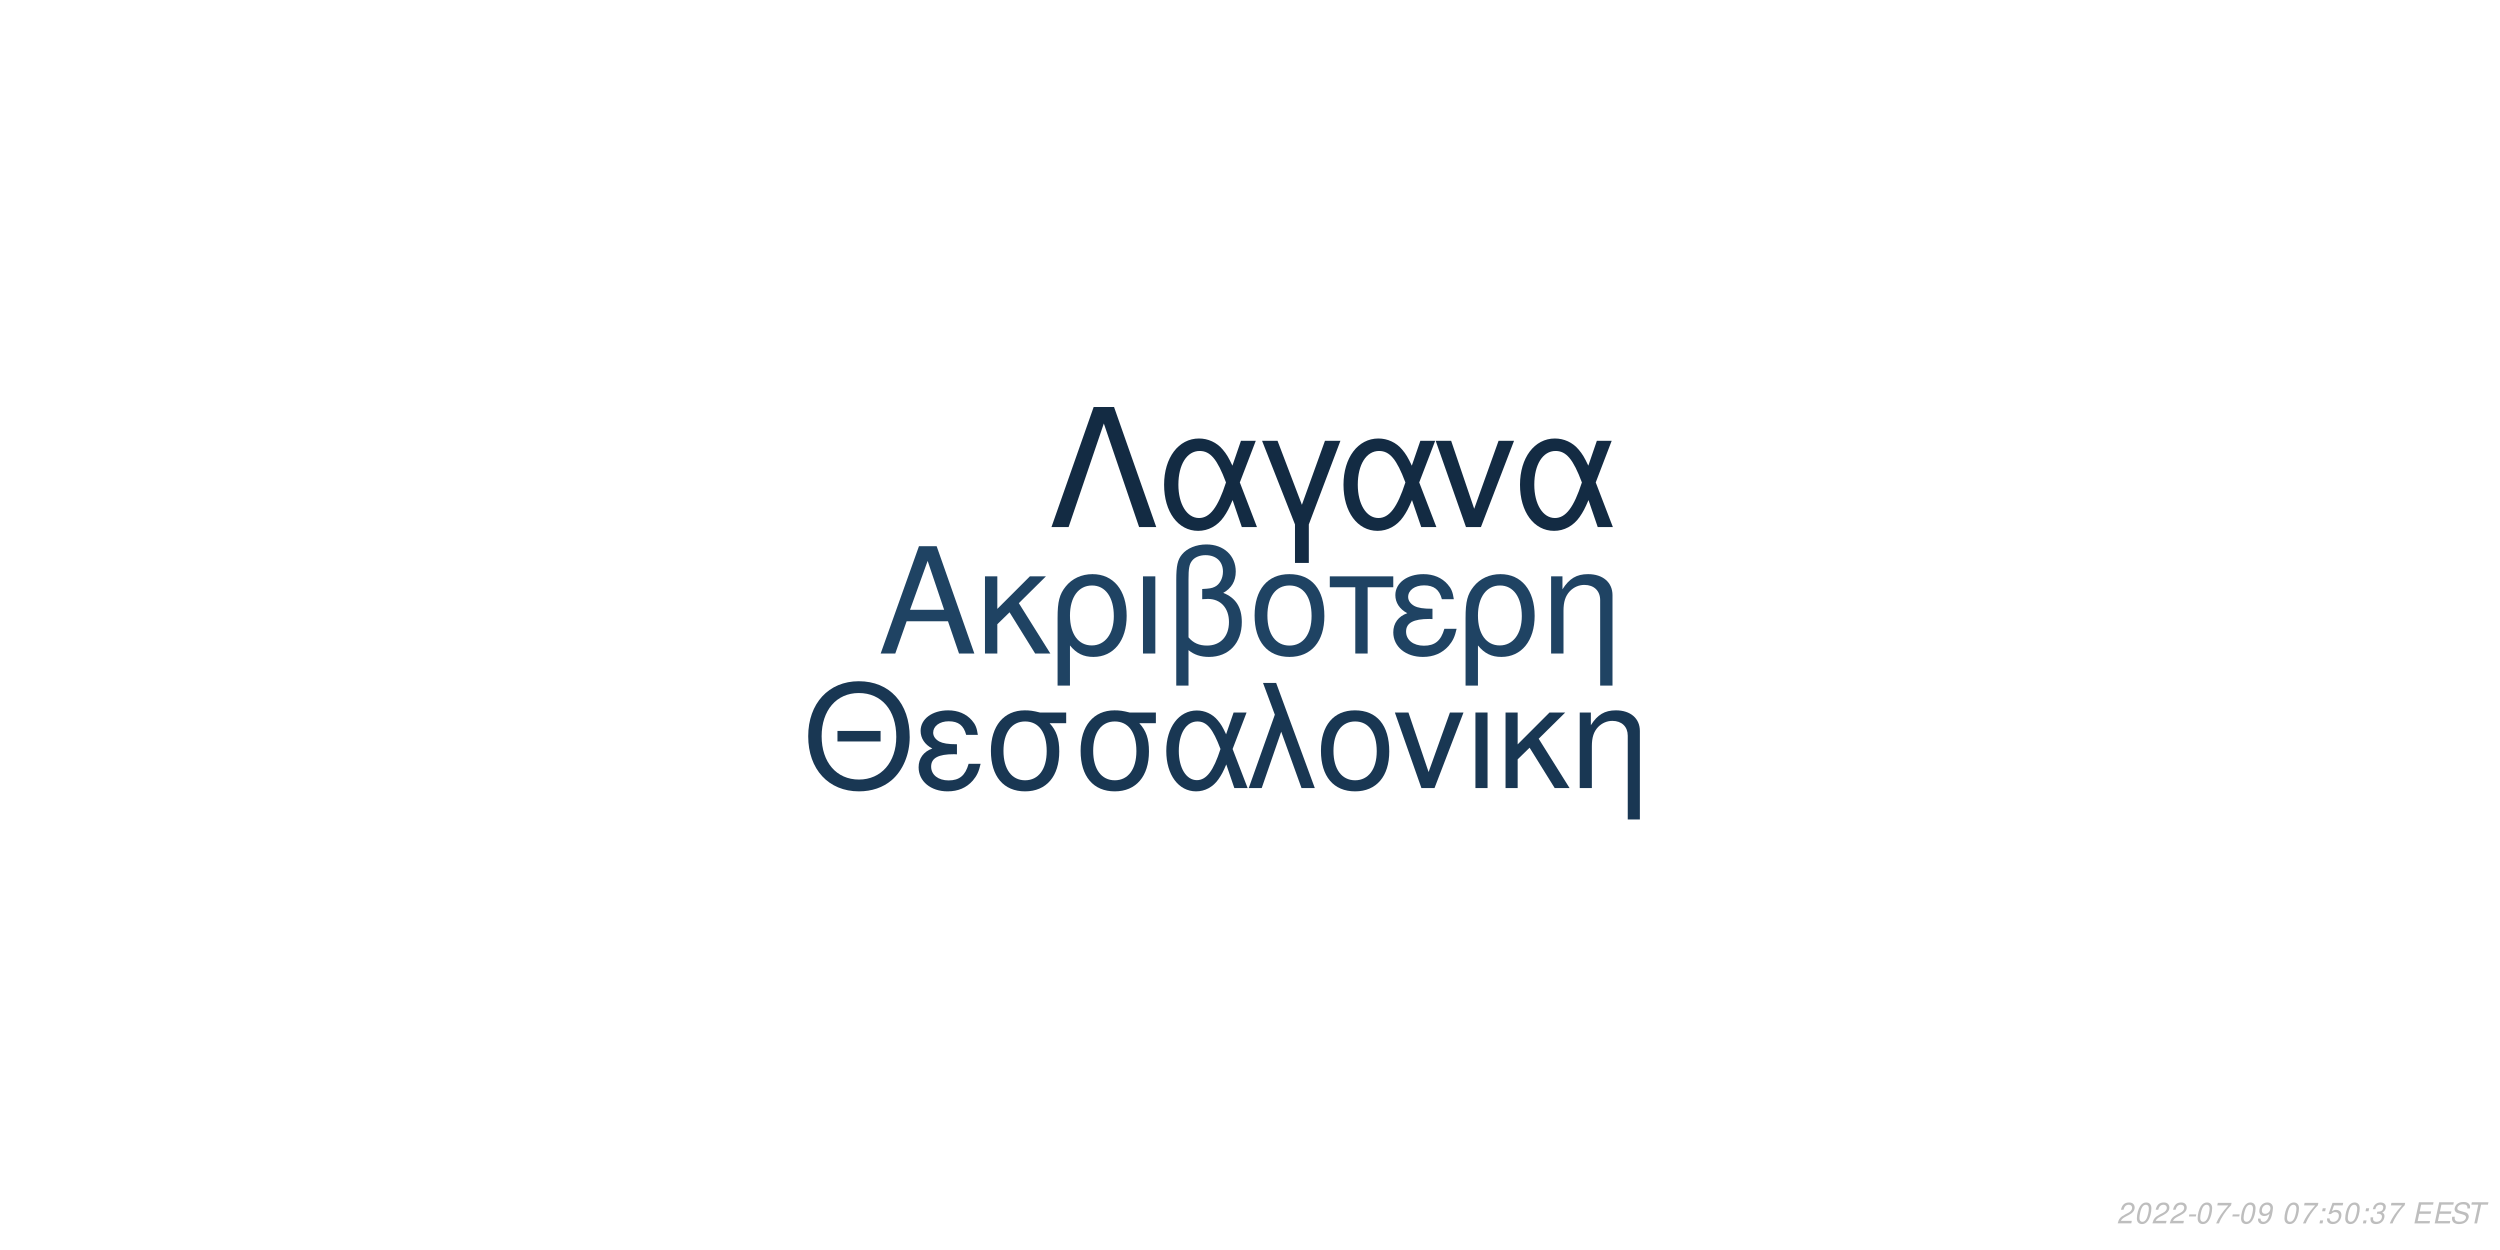
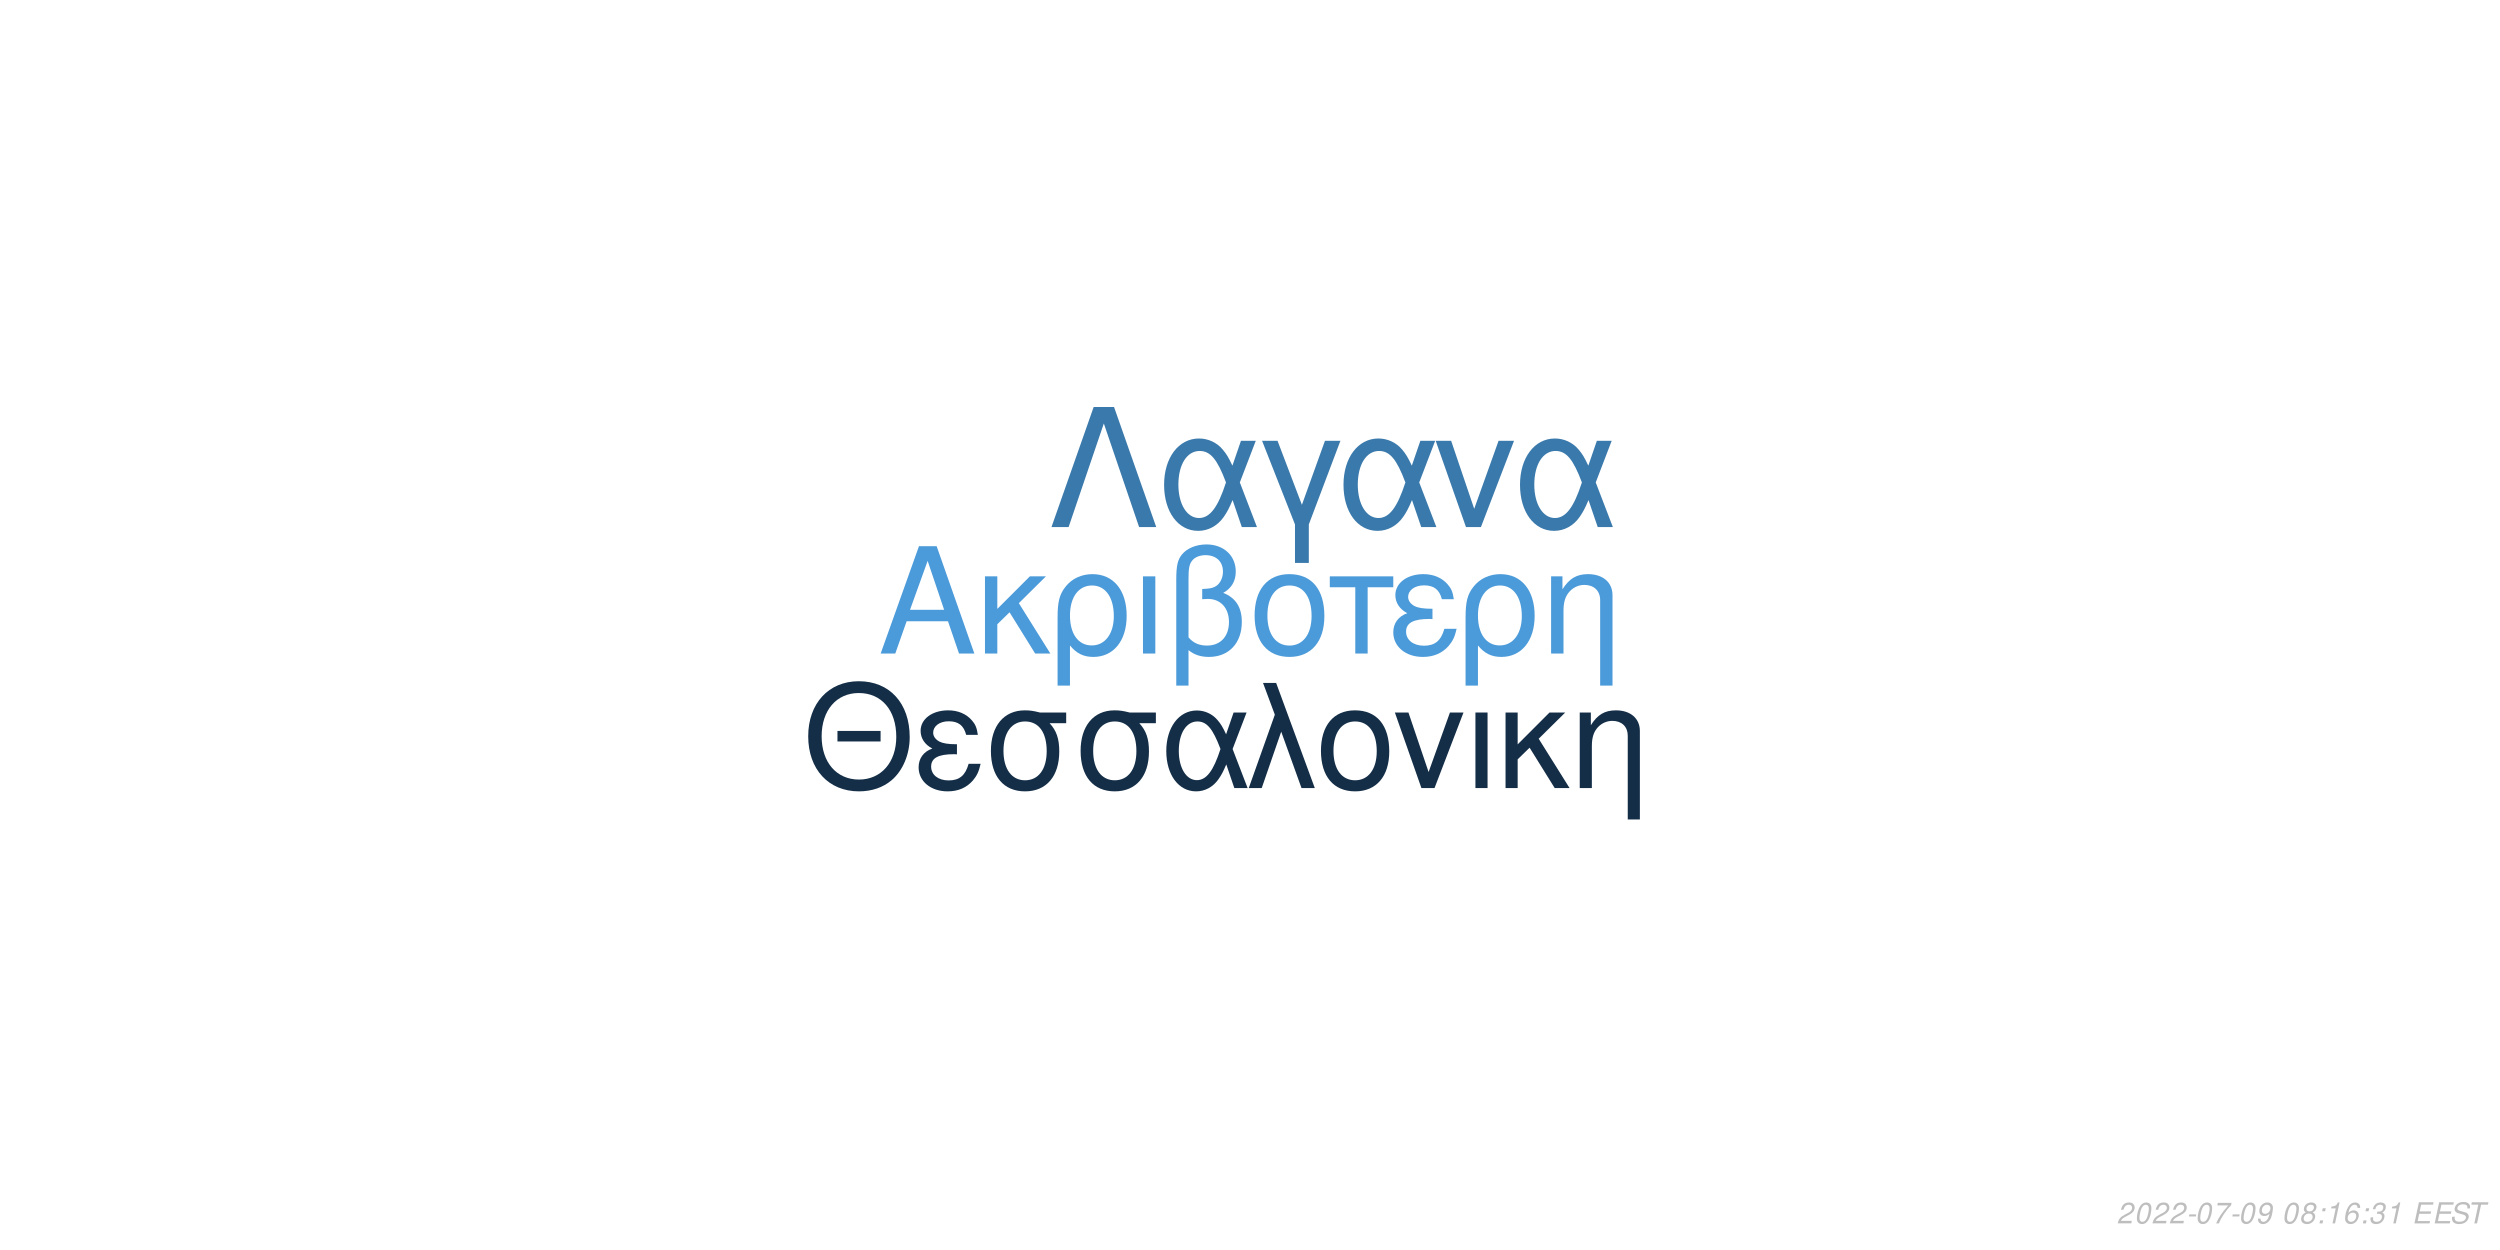
<svg xmlns="http://www.w3.org/2000/svg" xmlns:xlink="http://www.w3.org/1999/xlink" width="864pt" height="432pt" viewBox="0 0 864 432" version="1.1">
  <defs>
    <g>
      <symbol overflow="visible" id="glyph0-0">
        <path style="stroke:none;" d="" />
      </symbol>
      <symbol overflow="visible" id="glyph0-1">
        <path style="stroke:none;" d="M 24.125 -11.141 L 27.938 0 L 33.234 0 L 20.203 -37.094 L 14.094 -37.094 L 0.859 0 L 5.906 0 L 9.828 -11.141 Z M 22.797 -15.109 L 11 -15.109 L 17.094 -32.016 Z M 22.797 -15.109 " />
      </symbol>
      <symbol overflow="visible" id="glyph0-2">
        <path style="stroke:none;" d="M 7.172 -15.422 L 7.172 -26.672 L 2.906 -26.672 L 2.906 0 L 7.172 0 L 7.172 -10.125 L 11.406 -14.25 L 20.25 0 L 25.5 0 L 14.609 -17.406 L 23.969 -26.672 L 18.422 -26.672 Z M 7.172 -15.422 " />
      </symbol>
      <symbol overflow="visible" id="glyph0-3">
        <path style="stroke:none;" d="M 3 11.094 L 7.281 11.094 L 7.281 -2.797 C 9.516 -0.047 11.953 1.172 15.375 1.172 C 22.344 1.172 26.875 -4.422 26.875 -13.031 C 26.875 -21.891 22.297 -27.438 15.062 -27.438 C 11.297 -27.438 7.984 -25.906 5.797 -23.156 C 3.672 -20.516 3 -17.969 3 -12.359 Z M 14.906 -23.516 C 19.547 -23.516 22.438 -19.438 22.438 -12.922 C 22.438 -6.812 19.391 -2.797 14.812 -2.797 C 10.172 -2.797 7.281 -6.766 7.281 -13.125 C 7.281 -19.484 10.234 -23.516 14.906 -23.516 Z M 14.906 -23.516 " />
      </symbol>
      <symbol overflow="visible" id="glyph0-4">
        <path style="stroke:none;" d="M 3.516 0 L 7.781 0 L 7.781 -26.672 L 3.516 -26.672 Z M 3.516 0 " />
      </symbol>
      <symbol overflow="visible" id="glyph0-5">
        <path style="stroke:none;" d="M 4.016 11.094 L 8.25 11.094 L 8.25 -1.172 C 10.172 0.406 12.422 1.172 15.312 1.172 C 22.188 1.172 26.672 -3.609 26.672 -10.891 C 26.672 -15.984 24.578 -19.234 20.25 -20.969 C 23.109 -22.547 24.578 -25.031 24.578 -28.344 C 24.578 -33.844 20.406 -37.703 14.453 -37.703 C 10.938 -37.703 7.734 -36.391 6 -34.25 C 4.484 -32.422 4.016 -30.328 4.016 -25.391 Z M 8.25 -25.656 C 8.25 -29.359 8.5 -30.844 9.469 -32.062 C 10.375 -33.281 12.156 -34 14.094 -34 C 17.812 -34 20.156 -31.812 20.156 -28.297 C 20.156 -25.953 18.984 -23.812 17.297 -23.047 C 16.281 -22.547 15.469 -22.438 12.984 -22.297 L 12.984 -18.781 C 13.734 -18.828 14.344 -18.875 14.969 -18.875 C 19.344 -18.875 22.234 -15.719 22.234 -10.891 C 22.234 -5.906 19.281 -2.75 14.656 -2.75 C 11.953 -2.75 9.922 -3.609 8.25 -5.594 Z M 8.25 -25.656 " />
      </symbol>
      <symbol overflow="visible" id="glyph0-6">
        <path style="stroke:none;" d="M 14.094 -27.438 C 6.562 -27.438 2.094 -22.094 2.094 -13.125 C 2.094 -4.125 6.562 1.172 14.141 1.172 C 21.672 1.172 26.203 -4.172 26.203 -12.922 C 26.203 -22.188 21.828 -27.438 14.094 -27.438 Z M 14.141 -23.516 C 18.938 -23.516 21.781 -19.594 21.781 -12.984 C 21.781 -6.672 18.828 -2.75 14.141 -2.75 C 9.422 -2.75 6.516 -6.672 6.516 -13.125 C 6.516 -19.594 9.422 -23.516 14.141 -23.516 Z M 14.141 -23.516 " />
      </symbol>
      <symbol overflow="visible" id="glyph0-7">
        <path style="stroke:none;" d="M 7.891 0 L 12.156 0 L 12.156 -22.906 L 21.016 -22.906 L 21.016 -26.672 L -0.922 -26.672 L -0.922 -22.906 L 7.891 -22.906 Z M 7.891 0 " />
      </symbol>
      <symbol overflow="visible" id="glyph0-8">
        <path style="stroke:none;" d="M 14.562 -15.469 C 11.344 -15.469 9.562 -15.781 8.297 -16.438 C 6.922 -17.203 6.156 -18.328 6.156 -19.547 C 6.156 -21.891 8.453 -23.562 11.656 -23.562 C 15.062 -23.562 16.953 -22.094 17.812 -18.781 L 21.938 -18.781 C 21.578 -21.266 21.062 -22.5 19.797 -23.922 C 17.812 -26.203 14.906 -27.438 11.453 -27.438 C 5.797 -27.438 1.734 -24.375 1.734 -20.203 C 1.734 -17.609 3.156 -15.375 5.859 -13.938 C 2.797 -12.875 1.016 -10.484 1.016 -7.328 C 1.016 -2.391 5.297 1.172 11.25 1.172 C 14.969 1.172 17.906 -0.109 20.156 -2.641 C 21.578 -4.328 22.297 -5.797 22.906 -8.547 L 18.672 -8.547 C 17.5 -4.422 15.422 -2.703 11.609 -2.703 C 7.938 -2.703 5.438 -4.688 5.438 -7.578 C 5.438 -10.578 7.938 -11.953 13.484 -11.953 C 13.641 -11.953 14.094 -11.953 14.562 -11.906 Z M 14.562 -15.469 " />
      </symbol>
      <symbol overflow="visible" id="glyph0-9">
        <path style="stroke:none;" d="M 3.562 -26.672 L 3.562 0 L 7.844 0 L 7.844 -14.703 C 7.844 -17.906 8.5 -19.891 10.031 -21.531 C 11.406 -22.953 13.188 -23.719 15.062 -23.719 C 18.375 -23.719 20.516 -21.672 20.516 -18.469 L 20.516 11.094 L 24.781 11.094 L 24.781 -20.156 C 24.781 -24.578 21.469 -27.438 16.328 -27.438 C 12.359 -27.438 9.828 -25.906 7.484 -22.188 L 7.484 -26.672 Z M 3.562 -26.672 " />
      </symbol>
      <symbol overflow="visible" id="glyph1-0">
        <path style="stroke:none;" d="" />
      </symbol>
      <symbol overflow="visible" id="glyph1-1">
        <path style="stroke:none;" d="M 26.859 -19.734 L 11.953 -19.734 L 11.953 -16.094 L 26.859 -16.094 Z M 19.328 -36.922 C 8.922 -36.922 1.844 -29.25 1.844 -17.891 C 1.844 -6.484 8.875 1.141 19.391 1.141 C 23.812 1.141 27.703 -0.203 30.641 -2.688 C 34.578 -6.031 36.922 -11.656 36.922 -17.594 C 36.922 -29.297 30 -36.922 19.328 -36.922 Z M 19.328 -32.844 C 27.203 -32.844 32.281 -26.906 32.281 -17.688 C 32.281 -8.922 27.062 -2.938 19.391 -2.938 C 11.609 -2.938 6.484 -8.922 6.484 -17.891 C 6.484 -26.859 11.609 -32.844 19.328 -32.844 Z M 19.328 -32.844 " />
      </symbol>
      <symbol overflow="visible" id="glyph1-2">
        <path style="stroke:none;" d="M 14.25 -15.141 C 11.109 -15.141 9.375 -15.453 8.125 -16.094 C 6.781 -16.844 6.031 -17.938 6.031 -19.141 C 6.031 -21.422 8.266 -23.078 11.406 -23.078 C 14.75 -23.078 16.594 -21.625 17.438 -18.391 L 21.469 -18.391 C 21.125 -20.828 20.625 -22.031 19.391 -23.422 C 17.438 -25.656 14.594 -26.859 11.219 -26.859 C 5.688 -26.859 1.688 -23.875 1.688 -19.781 C 1.688 -17.234 3.094 -15.047 5.734 -13.656 C 2.734 -12.609 1 -10.266 1 -7.172 C 1 -2.344 5.188 1.141 11.016 1.141 C 14.656 1.141 17.547 -0.094 19.734 -2.594 C 21.125 -4.234 21.828 -5.688 22.422 -8.375 L 18.281 -8.375 C 17.141 -4.328 15.094 -2.641 11.359 -2.641 C 7.766 -2.641 5.328 -4.578 5.328 -7.422 C 5.328 -10.359 7.766 -11.703 13.203 -11.703 C 13.359 -11.703 13.797 -11.703 14.25 -11.656 Z M 14.25 -15.141 " />
      </symbol>
      <symbol overflow="visible" id="glyph1-3">
        <path style="stroke:none;" d="M 29 -26.109 L 19.938 -26.109 C 17.594 -26.703 16.438 -26.859 14.703 -26.859 C 7.469 -26.859 2.984 -21.469 2.984 -12.859 C 2.984 -4.031 7.375 1.141 14.797 1.141 C 22.172 1.141 26.609 -4.078 26.609 -12.656 C 26.609 -17.047 25.656 -19.828 23.266 -22.422 L 29 -22.422 Z M 14.797 -23.016 C 19.531 -23.016 22.266 -19.234 22.266 -12.75 C 22.266 -6.531 19.438 -2.688 14.797 -2.688 C 10.172 -2.688 7.328 -6.531 7.328 -12.859 C 7.328 -19.188 10.172 -23.016 14.797 -23.016 Z M 14.797 -23.016 " />
      </symbol>
      <symbol overflow="visible" id="glyph1-4">
        <path style="stroke:none;" d="M 29.344 -26.109 L 24.859 -26.109 L 22.266 -18.578 C 21.125 -21.031 20.484 -22.125 19.328 -23.469 C 17.547 -25.609 14.906 -26.812 12.156 -26.812 C 5.984 -26.812 1.594 -20.984 1.594 -12.812 C 1.594 -4.578 5.828 1.141 11.906 1.141 C 14.953 1.141 17.734 -0.344 19.625 -3.047 C 20.672 -4.531 21.281 -5.688 22.328 -8.172 L 25.109 0 L 29.703 0 L 24.516 -13.5 Z M 20.328 -13.5 C 17.891 -5.922 15.453 -2.734 12.156 -2.734 C 8.516 -2.734 5.922 -6.922 5.922 -12.812 C 5.922 -18.938 8.516 -23.016 12.359 -23.016 C 15.594 -23.016 17.688 -20.531 20.328 -13.5 Z M 20.328 -13.5 " />
      </symbol>
      <symbol overflow="visible" id="glyph1-5">
        <path style="stroke:none;" d="M 1.094 0 L 5.578 0 L 12.312 -19.484 L 19.328 0 L 23.922 0 L 10.562 -36.328 L 6.031 -36.328 L 10.109 -25.359 Z M 1.094 0 " />
      </symbol>
      <symbol overflow="visible" id="glyph1-6">
        <path style="stroke:none;" d="M 13.797 -26.859 C 6.422 -26.859 2.047 -21.625 2.047 -12.859 C 2.047 -4.031 6.422 1.141 13.859 1.141 C 21.234 1.141 25.656 -4.078 25.656 -12.656 C 25.656 -21.719 21.375 -26.859 13.797 -26.859 Z M 13.859 -23.016 C 18.531 -23.016 21.328 -19.188 21.328 -12.703 C 21.328 -6.531 18.438 -2.688 13.859 -2.688 C 9.219 -2.688 6.375 -6.531 6.375 -12.859 C 6.375 -19.188 9.219 -23.016 13.859 -23.016 Z M 13.859 -23.016 " />
      </symbol>
      <symbol overflow="visible" id="glyph1-7">
        <path style="stroke:none;" d="M 14.297 0 L 24.312 -26.109 L 19.625 -26.109 L 12.25 -5.531 L 5.281 -26.109 L 0.594 -26.109 L 9.766 0 Z M 14.297 0 " />
      </symbol>
      <symbol overflow="visible" id="glyph1-8">
        <path style="stroke:none;" d="M 3.438 0 L 7.625 0 L 7.625 -26.109 L 3.438 -26.109 Z M 3.438 0 " />
      </symbol>
      <symbol overflow="visible" id="glyph1-9">
        <path style="stroke:none;" d="M 7.031 -15.094 L 7.031 -26.109 L 2.844 -26.109 L 2.844 0 L 7.031 0 L 7.031 -9.922 L 11.156 -13.953 L 19.828 0 L 24.969 0 L 14.297 -17.047 L 23.469 -26.109 L 18.031 -26.109 Z M 7.031 -15.094 " />
      </symbol>
      <symbol overflow="visible" id="glyph1-10">
        <path style="stroke:none;" d="M 3.484 -26.109 L 3.484 0 L 7.672 0 L 7.672 -14.406 C 7.672 -17.547 8.328 -19.484 9.812 -21.078 C 11.156 -22.469 12.906 -23.219 14.75 -23.219 C 17.984 -23.219 20.078 -21.234 20.078 -18.094 L 20.078 10.859 L 24.266 10.859 L 24.266 -19.734 C 24.266 -24.062 21.031 -26.859 16 -26.859 C 12.109 -26.859 9.609 -25.359 7.328 -21.719 L 7.328 -26.109 Z M 3.484 -26.109 " />
      </symbol>
      <symbol overflow="visible" id="glyph2-0">
        <path style="stroke:none;" d="" />
      </symbol>
      <symbol overflow="visible" id="glyph2-1">
        <path style="stroke:none;" d="M 22.531 -41.484 L 15.484 -41.484 L 0.906 0 L 6.828 0 L 19 -35.797 L 31.188 0 L 37.109 0 Z M 22.531 -41.484 " />
      </symbol>
      <symbol overflow="visible" id="glyph2-2">
        <path style="stroke:none;" d="M 33.516 -29.812 L 28.391 -29.812 L 25.438 -21.219 C 24.125 -24.016 23.391 -25.266 22.078 -26.797 C 20.031 -29.25 17.016 -30.609 13.891 -30.609 C 6.828 -30.609 1.828 -23.953 1.828 -14.625 C 1.828 -5.234 6.656 1.312 13.594 1.312 C 17.078 1.312 20.266 -0.391 22.422 -3.469 C 23.609 -5.172 24.297 -6.484 25.5 -9.328 L 28.688 0 L 33.922 0 L 28 -15.422 Z M 23.219 -15.422 C 20.422 -6.766 17.641 -3.125 13.891 -3.125 C 9.734 -3.125 6.766 -7.906 6.766 -14.625 C 6.766 -21.625 9.734 -26.297 14.109 -26.297 C 17.812 -26.297 20.203 -23.453 23.219 -15.422 Z M 23.219 -15.422 " />
      </symbol>
      <symbol overflow="visible" id="glyph2-3">
        <path style="stroke:none;" d="M 12.062 12.406 L 16.844 12.406 L 16.844 -0.906 L 27.766 -29.812 L 22.422 -29.812 L 14.453 -7.688 L 6.031 -29.812 L 0.688 -29.812 L 12.062 -0.906 Z M 12.062 12.406 " />
      </symbol>
      <symbol overflow="visible" id="glyph2-4">
        <path style="stroke:none;" d="M 16.328 0 L 27.766 -29.812 L 22.422 -29.812 L 14 -6.312 L 6.031 -29.812 L 0.688 -29.812 L 11.156 0 Z M 16.328 0 " />
      </symbol>
      <symbol overflow="visible" id="glyph3-0">
        <path style="stroke:none;" d="" />
      </symbol>
      <symbol overflow="visible" id="glyph3-1">
        <path style="stroke:none;" d="M 5.234 -0.875 L 1.469 -0.875 C 1.641 -1.375 2.203 -1.891 3.109 -2.344 L 4.234 -2.938 C 5.562 -3.625 6.219 -4.469 6.219 -5.484 C 6.219 -5.938 6.062 -6.359 5.797 -6.656 C 5.469 -7.047 4.984 -7.234 4.312 -7.234 C 2.766 -7.234 1.891 -6.453 1.484 -4.734 L 2.375 -4.734 C 2.484 -5.188 2.609 -5.484 2.797 -5.75 C 3.094 -6.203 3.609 -6.453 4.188 -6.453 C 4.891 -6.453 5.344 -6.031 5.344 -5.375 C 5.344 -4.703 4.859 -4.094 4.016 -3.656 L 2.984 -3.125 C 1.234 -2.188 0.797 -1.656 0.344 -0.016 L 5.047 -0.016 Z M 5.234 -0.875 " />
      </symbol>
      <symbol overflow="visible" id="glyph3-2">
        <path style="stroke:none;" d="M 4.203 -7.234 C 3.375 -7.234 2.688 -6.812 2.125 -5.984 C 1.484 -5.047 0.984 -3.188 0.984 -1.734 C 0.984 -1.109 1.172 -0.562 1.484 -0.266 C 1.797 0.047 2.281 0.234 2.766 0.234 C 3.625 0.234 4.281 -0.156 4.859 -1.016 C 5.516 -1.953 6 -3.797 6 -5.266 C 6 -6.5 5.328 -7.234 4.203 -7.234 Z M 4.094 -6.453 C 4.734 -6.453 5.125 -5.984 5.125 -5.156 C 5.125 -4.203 4.781 -2.625 4.406 -1.812 C 3.984 -0.938 3.516 -0.547 2.875 -0.547 C 2.25 -0.547 1.875 -1.031 1.875 -1.828 C 1.875 -2.797 2.203 -4.344 2.594 -5.203 C 2.984 -6.047 3.453 -6.453 4.094 -6.453 Z M 4.094 -6.453 " />
      </symbol>
      <symbol overflow="visible" id="glyph3-3">
        <path style="stroke:none;" d="M 3.516 -3.125 L 1.125 -3.125 L 0.969 -2.406 L 3.359 -2.406 Z M 3.516 -3.125 " />
      </symbol>
      <symbol overflow="visible" id="glyph3-4">
        <path style="stroke:none;" d="M 6.703 -7.094 L 1.953 -7.094 L 1.766 -6.219 L 5.594 -6.219 C 3.344 -3.688 2.266 -2.109 1.375 0 L 2.344 0 C 3.031 -1.906 4.828 -4.594 6.547 -6.281 Z M 6.703 -7.094 " />
      </symbol>
      <symbol overflow="visible" id="glyph3-5">
        <path style="stroke:none;" d="M 0.844 -1.656 C 0.844 -1.547 0.844 -1.438 0.844 -1.375 C 0.844 -0.406 1.531 0.234 2.578 0.234 C 3.203 0.234 3.766 0.016 4.297 -0.438 C 4.938 -1 5.312 -1.656 5.594 -2.719 C 5.844 -3.672 6.016 -4.766 6.016 -5.375 C 6.016 -5.844 5.844 -6.328 5.547 -6.656 C 5.203 -7.031 4.703 -7.234 4.062 -7.234 C 2.516 -7.234 1.297 -5.938 1.297 -4.266 C 1.297 -3.203 1.984 -2.547 3.047 -2.547 C 3.484 -2.547 3.953 -2.672 4.281 -2.891 C 4.406 -2.984 4.547 -3.078 4.828 -3.344 C 4.438 -1.484 3.703 -0.547 2.703 -0.547 C 2.109 -0.547 1.719 -0.938 1.719 -1.547 L 1.719 -1.656 Z M 3.953 -6.453 C 4.625 -6.453 5.141 -5.953 5.141 -5.281 C 5.141 -4.188 4.312 -3.312 3.297 -3.312 C 2.594 -3.312 2.172 -3.734 2.172 -4.453 C 2.172 -5.562 2.984 -6.453 3.953 -6.453 Z M 3.953 -6.453 " />
      </symbol>
      <symbol overflow="visible" id="glyph3-6">
        <path style="stroke:none;" d="" />
      </symbol>
      <symbol overflow="visible" id="glyph3-7">
+         <path style="stroke:none;" d="M 4.766 -3.797 C 5.078 -3.969 5.234 -4.078 5.438 -4.234 C 5.812 -4.594 6.062 -5.172 6.062 -5.734 C 6.062 -6.625 5.344 -7.234 4.266 -7.234 C 2.812 -7.234 1.703 -6.219 1.703 -4.875 C 1.703 -4.406 1.875 -4.125 2.359 -3.812 C 1.297 -3.312 0.75 -2.516 0.75 -1.469 C 0.75 -0.438 1.547 0.234 2.812 0.234 C 3.656 0.234 4.359 -0.094 4.938 -0.734 C 5.359 -1.234 5.609 -1.859 5.609 -2.438 C 5.609 -3.047 5.312 -3.516 4.766 -3.797 Z M 4.109 -6.453 C 4.797 -6.453 5.188 -6.125 5.188 -5.578 C 5.188 -5.266 5.062 -4.922 4.859 -4.672 C 4.562 -4.312 4.188 -4.156 3.656 -4.156 C 2.984 -4.156 2.594 -4.453 2.594 -4.984 C 2.594 -5.859 3.203 -6.453 4.109 -6.453 Z M 3.453 -3.406 C 4.234 -3.406 4.734 -2.984 4.734 -2.312 C 4.734 -1.312 3.922 -0.547 2.875 -0.547 C 2.125 -0.547 1.625 -0.969 1.625 -1.625 C 1.625 -2.609 2.438 -3.406 3.453 -3.406 Z M 3.453 -3.406 " />
+       </symbol>
+       <symbol overflow="visible" id="glyph3-8">
        <path style="stroke:none;" d="M 2.359 -1.031 L 1.312 -1.031 L 1.094 0 L 2.141 0 Z M 3.266 -5.234 L 2.219 -5.234 L 2 -4.203 L 3.047 -4.203 Z M 3.266 -5.234 " />
      </symbol>
-       <symbol overflow="visible" id="glyph3-8">
-         <path style="stroke:none;" d="M 6.297 -7.094 L 2.594 -7.094 L 1.234 -3.234 L 2.047 -3.234 C 2.656 -3.766 2.938 -3.906 3.531 -3.906 C 4.328 -3.906 4.797 -3.453 4.797 -2.688 C 4.797 -1.438 3.969 -0.547 2.828 -0.547 C 2.031 -0.547 1.609 -0.938 1.578 -1.734 L 0.703 -1.734 L 0.703 -1.516 C 0.703 -0.938 0.844 -0.547 1.188 -0.266 C 1.562 0.062 2.078 0.234 2.703 0.234 C 3.656 0.234 4.391 -0.156 4.984 -0.922 C 5.422 -1.5 5.672 -2.234 5.672 -2.953 C 5.672 -4 4.938 -4.672 3.812 -4.672 C 3.328 -4.672 2.906 -4.547 2.406 -4.234 L 3.109 -6.219 L 6.109 -6.219 Z M 6.297 -7.094 " />
+       <symbol overflow="visible" id="glyph3-9">
+         <path style="stroke:none;" d="M 3.703 -5.188 L 2.594 0 L 3.469 0 L 5.016 -7.234 L 4.438 -7.234 C 3.906 -6.156 3.688 -6.016 2.234 -5.812 L 2.109 -5.188 Z M 3.703 -5.188 " />
      </symbol>
-       <symbol overflow="visible" id="glyph3-9">
+       <symbol overflow="visible" id="glyph3-10">
+         <path style="stroke:none;" d="M 6.125 -5.344 L 6.141 -5.625 C 6.141 -6.609 5.453 -7.234 4.391 -7.234 C 3.438 -7.234 2.641 -6.719 2.016 -5.703 C 1.422 -4.781 0.938 -2.953 0.938 -1.688 C 0.938 -0.516 1.688 0.234 2.859 0.234 C 3.703 0.234 4.438 -0.156 5 -0.875 C 5.406 -1.422 5.672 -2.156 5.672 -2.766 C 5.672 -3.812 4.969 -4.5 3.906 -4.5 C 3.234 -4.5 2.672 -4.234 2.094 -3.625 C 2.406 -5.375 3.234 -6.453 4.25 -6.453 C 4.703 -6.453 5.062 -6.234 5.172 -5.844 C 5.203 -5.719 5.234 -5.578 5.25 -5.344 Z M 3.656 -3.734 C 4.344 -3.734 4.797 -3.281 4.797 -2.625 C 4.797 -1.469 3.984 -0.547 2.984 -0.547 C 2.297 -0.547 1.812 -1.047 1.812 -1.766 C 1.812 -2.859 2.625 -3.734 3.656 -3.734 Z M 3.656 -3.734 " />
+       </symbol>
+       <symbol overflow="visible" id="glyph3-11">
        <path style="stroke:none;" d="M 2.922 -3.312 C 3.125 -3.344 3.234 -3.344 3.375 -3.344 C 4.203 -3.344 4.688 -3 4.688 -2.406 C 4.688 -1.312 3.906 -0.547 2.781 -0.547 C 2.047 -0.547 1.594 -0.938 1.594 -1.562 C 1.594 -1.719 1.609 -1.844 1.656 -2.094 L 0.766 -2.094 C 0.734 -1.797 0.719 -1.641 0.719 -1.469 C 0.719 -0.375 1.406 0.234 2.641 0.234 C 3.547 0.234 4.297 -0.078 4.812 -0.656 C 5.266 -1.156 5.562 -1.875 5.562 -2.547 C 5.562 -3.125 5.344 -3.453 4.797 -3.734 C 5.641 -4.234 6.016 -4.844 6.016 -5.734 C 6.016 -6.656 5.312 -7.234 4.203 -7.234 C 3.375 -7.234 2.672 -6.938 2.188 -6.375 C 1.891 -6.031 1.703 -5.641 1.516 -4.906 L 2.391 -4.906 C 2.5 -5.359 2.594 -5.594 2.734 -5.812 C 3.047 -6.234 3.516 -6.453 4.078 -6.453 C 4.734 -6.453 5.141 -6.125 5.141 -5.578 C 5.141 -5.188 5.016 -4.797 4.797 -4.547 C 4.516 -4.234 4 -4.062 3.266 -4.062 L 3.078 -4.062 Z M 2.922 -3.312 " />
      </symbol>
-       <symbol overflow="visible" id="glyph3-10">
+       <symbol overflow="visible" id="glyph3-12">
        <path style="stroke:none;" d="M 2.547 -3.312 L 6.5 -3.312 L 6.688 -4.141 L 2.719 -4.141 L 3.219 -6.469 L 7.344 -6.469 L 7.516 -7.297 L 2.453 -7.297 L 0.906 0 L 6.125 0 L 6.297 -0.812 L 2.016 -0.812 Z M 2.547 -3.312 " />
      </symbol>
-       <symbol overflow="visible" id="glyph3-11">
+       <symbol overflow="visible" id="glyph3-13">
        <path style="stroke:none;" d="M 7.062 -5.156 C 7.125 -5.438 7.141 -5.562 7.141 -5.703 C 7.141 -6.156 6.938 -6.594 6.594 -6.891 C 6.188 -7.25 5.656 -7.406 4.875 -7.406 C 3.844 -7.406 3.047 -7.125 2.5 -6.562 C 2.094 -6.141 1.781 -5.438 1.781 -4.922 C 1.781 -4.297 2.219 -3.766 2.891 -3.562 L 4.594 -3.094 C 5.406 -2.859 5.734 -2.578 5.734 -2.094 C 5.734 -1.781 5.547 -1.406 5.266 -1.141 C 4.844 -0.766 4.266 -0.578 3.453 -0.578 C 2.328 -0.578 1.812 -0.984 1.812 -1.906 C 1.812 -2.047 1.812 -2.125 1.844 -2.312 L 0.984 -2.312 C 0.906 -2.062 0.891 -1.906 0.891 -1.688 C 0.891 -0.484 1.797 0.234 3.297 0.234 C 4.359 0.234 5.234 -0.062 5.812 -0.609 C 6.344 -1.078 6.688 -1.797 6.688 -2.375 C 6.688 -2.641 6.609 -2.906 6.453 -3.156 C 6.234 -3.5 5.938 -3.703 5.469 -3.828 L 3.75 -4.312 C 2.984 -4.547 2.734 -4.734 2.734 -5.188 C 2.734 -5.547 2.875 -5.844 3.188 -6.109 C 3.547 -6.438 4.031 -6.594 4.703 -6.594 C 5.266 -6.594 5.688 -6.484 5.906 -6.297 C 6.094 -6.125 6.219 -5.797 6.219 -5.516 C 6.219 -5.422 6.203 -5.344 6.188 -5.156 Z M 7.062 -5.156 " />
      </symbol>
-       <symbol overflow="visible" id="glyph3-12">
+       <symbol overflow="visible" id="glyph3-14">
        <path style="stroke:none;" d="M 4.938 -6.469 L 7.312 -6.469 L 7.484 -7.297 L 1.75 -7.297 L 1.578 -6.469 L 3.984 -6.469 L 2.609 0 L 3.547 0 Z M 4.938 -6.469 " />
      </symbol>
    </g>
  </defs>
  <g id="surface1">
    <rect x="0" y="0" width="864" height="432" style="fill:rgb(100%,100%,100%);fill-opacity:1;stroke:none;" />
-     <g style="fill:rgb(12.157%,26.275%,38.824%);fill-opacity:1;">
+     <g style="fill:rgb(29.412%,60.392%,85.098%);fill-opacity:1;">
      <use xlink:href="#glyph0-1" x="303.5" y="225.861" />
      <use xlink:href="#glyph0-2" x="337.5" y="225.861" />
      <use xlink:href="#glyph0-3" x="362.5" y="225.861" />
      <use xlink:href="#glyph0-4" x="391.5" y="225.861" />
      <use xlink:href="#glyph0-5" x="402.5" y="225.861" />
      <use xlink:href="#glyph0-6" x="431.5" y="225.861" />
      <use xlink:href="#glyph0-7" x="460.5" y="225.861" />
      <use xlink:href="#glyph0-8" x="480.5" y="225.861" />
      <use xlink:href="#glyph0-3" x="503.5" y="225.861" />
      <use xlink:href="#glyph0-9" x="532.5" y="225.861" />
    </g>
-     <g style="fill:rgb(9.804%,21.569%,32.549%);fill-opacity:1;">
+     <g style="fill:rgb(7.843%,18.039%,27.843%);fill-opacity:1;">
      <use xlink:href="#glyph1-1" x="277.473" y="272.354" />
      <use xlink:href="#glyph1-2" x="316.473" y="272.354" />
      <use xlink:href="#glyph1-3" x="339.473" y="272.354" />
      <use xlink:href="#glyph1-3" x="370.473" y="272.354" />
      <use xlink:href="#glyph1-4" x="401.473" y="272.354" />
      <use xlink:href="#glyph1-5" x="430.473" y="272.354" />
      <use xlink:href="#glyph1-6" x="454.473" y="272.354" />
      <use xlink:href="#glyph1-7" x="481.473" y="272.354" />
      <use xlink:href="#glyph1-8" x="506.473" y="272.354" />
      <use xlink:href="#glyph1-9" x="517.473" y="272.354" />
      <use xlink:href="#glyph1-10" x="542.473" y="272.354" />
    </g>
-     <g style="fill:rgb(7.451%,16.863%,26.275%);fill-opacity:1;">
+     <g style="fill:rgb(22.745%,47.451%,67.059%);fill-opacity:1;">
      <use xlink:href="#glyph2-1" x="362.484" y="182.152" />
      <use xlink:href="#glyph2-2" x="400.484" y="182.152" />
      <use xlink:href="#glyph2-3" x="435.484" y="182.152" />
      <use xlink:href="#glyph2-2" x="462.484" y="182.152" />
      <use xlink:href="#glyph2-4" x="495.484" y="182.152" />
      <use xlink:href="#glyph2-2" x="523.484" y="182.152" />
    </g>
    <g style="fill:rgb(74.51%,74.51%,74.51%);fill-opacity:1;">
      <use xlink:href="#glyph3-1" x="731.52" y="422.81" />
      <use xlink:href="#glyph3-2" x="737.52" y="422.81" />
      <use xlink:href="#glyph3-1" x="743.52" y="422.81" />
      <use xlink:href="#glyph3-1" x="749.52" y="422.81" />
      <use xlink:href="#glyph3-3" x="755.52" y="422.81" />
      <use xlink:href="#glyph3-2" x="758.52" y="422.81" />
      <use xlink:href="#glyph3-4" x="764.52" y="422.81" />
      <use xlink:href="#glyph3-3" x="770.52" y="422.81" />
      <use xlink:href="#glyph3-2" x="773.52" y="422.81" />
      <use xlink:href="#glyph3-5" x="779.52" y="422.81" />
      <use xlink:href="#glyph3-6" x="785.52" y="422.81" />
      <use xlink:href="#glyph3-2" x="788.52" y="422.81" />
-       <use xlink:href="#glyph3-4" x="794.52" y="422.81" />
-       <use xlink:href="#glyph3-7" x="800.52" y="422.81" />
-       <use xlink:href="#glyph3-8" x="803.52" y="422.81" />
-       <use xlink:href="#glyph3-2" x="809.52" y="422.81" />
-       <use xlink:href="#glyph3-7" x="815.52" y="422.81" />
-       <use xlink:href="#glyph3-9" x="818.52" y="422.81" />
-       <use xlink:href="#glyph3-4" x="824.52" y="422.81" />
+       <use xlink:href="#glyph3-7" x="794.52" y="422.81" />
+       <use xlink:href="#glyph3-8" x="800.52" y="422.81" />
+       <use xlink:href="#glyph3-9" x="803.52" y="422.81" />
+       <use xlink:href="#glyph3-10" x="809.52" y="422.81" />
+       <use xlink:href="#glyph3-8" x="815.52" y="422.81" />
+       <use xlink:href="#glyph3-11" x="818.52" y="422.81" />
+       <use xlink:href="#glyph3-9" x="824.52" y="422.81" />
      <use xlink:href="#glyph3-6" x="830.52" y="422.81" />
-       <use xlink:href="#glyph3-10" x="833.52" y="422.81" />
-       <use xlink:href="#glyph3-10" x="840.52" y="422.81" />
-       <use xlink:href="#glyph3-11" x="846.52" y="422.81" />
-       <use xlink:href="#glyph3-12" x="852.52" y="422.81" />
+       <use xlink:href="#glyph3-12" x="833.52" y="422.81" />
+       <use xlink:href="#glyph3-12" x="840.52" y="422.81" />
+       <use xlink:href="#glyph3-13" x="846.52" y="422.81" />
+       <use xlink:href="#glyph3-14" x="852.52" y="422.81" />
    </g>
  </g>
</svg>
